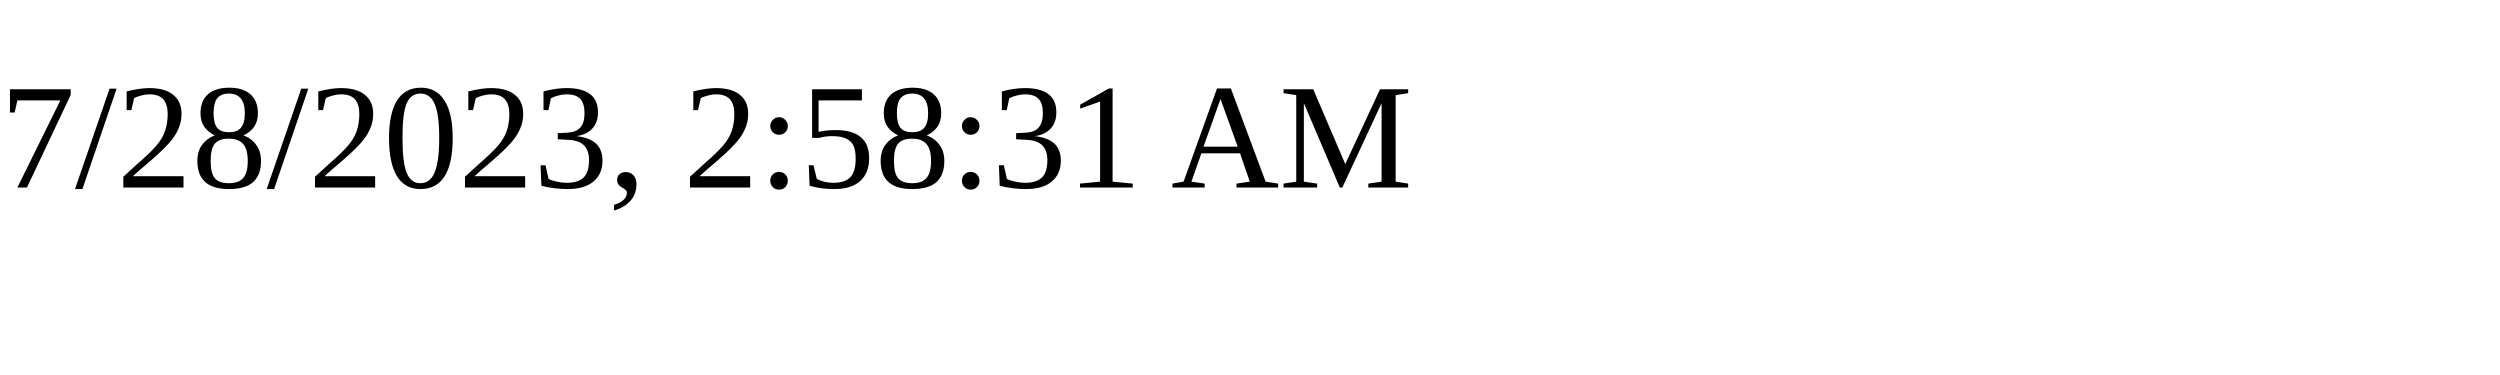
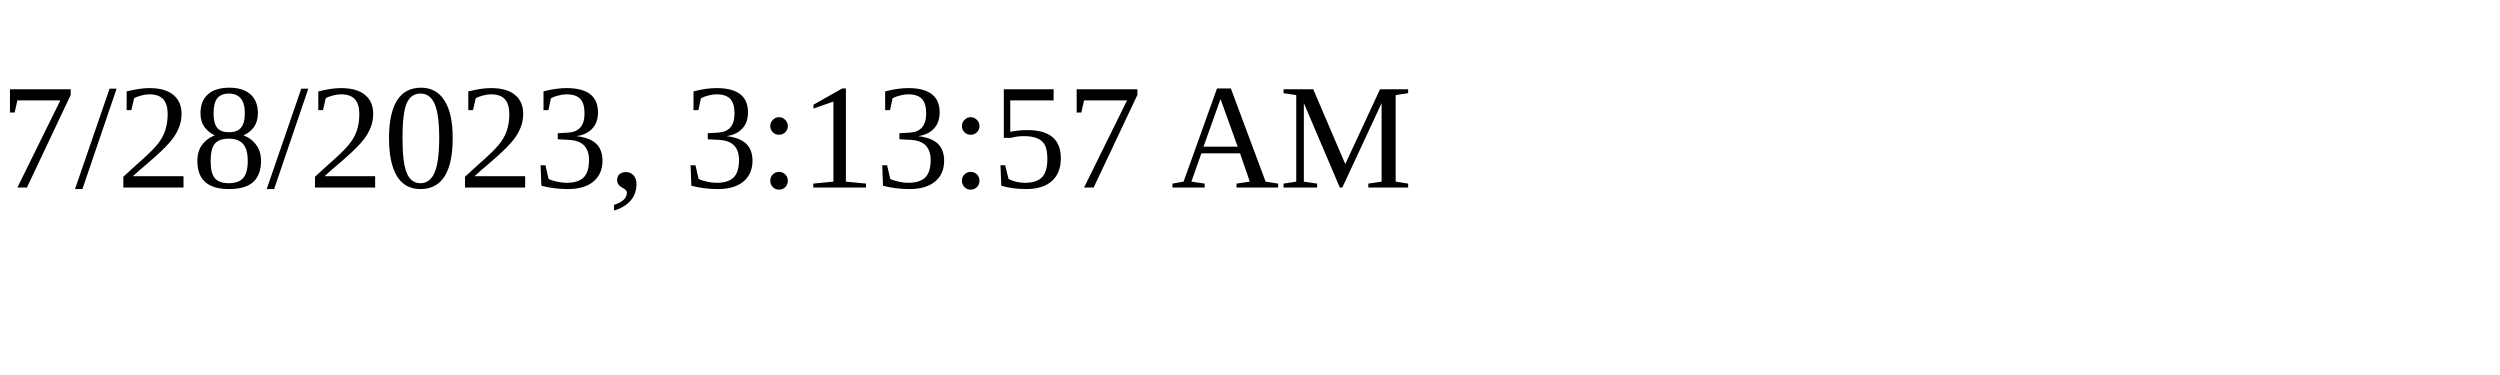
<svg xmlns="http://www.w3.org/2000/svg" height="30" width="200">
-   <text x="0" y="15">7/28/2023, 2:58:31 AM</text>
+   <text x="0" y="15">7/28/2023, 3:13:57 AM</text>
</svg>
